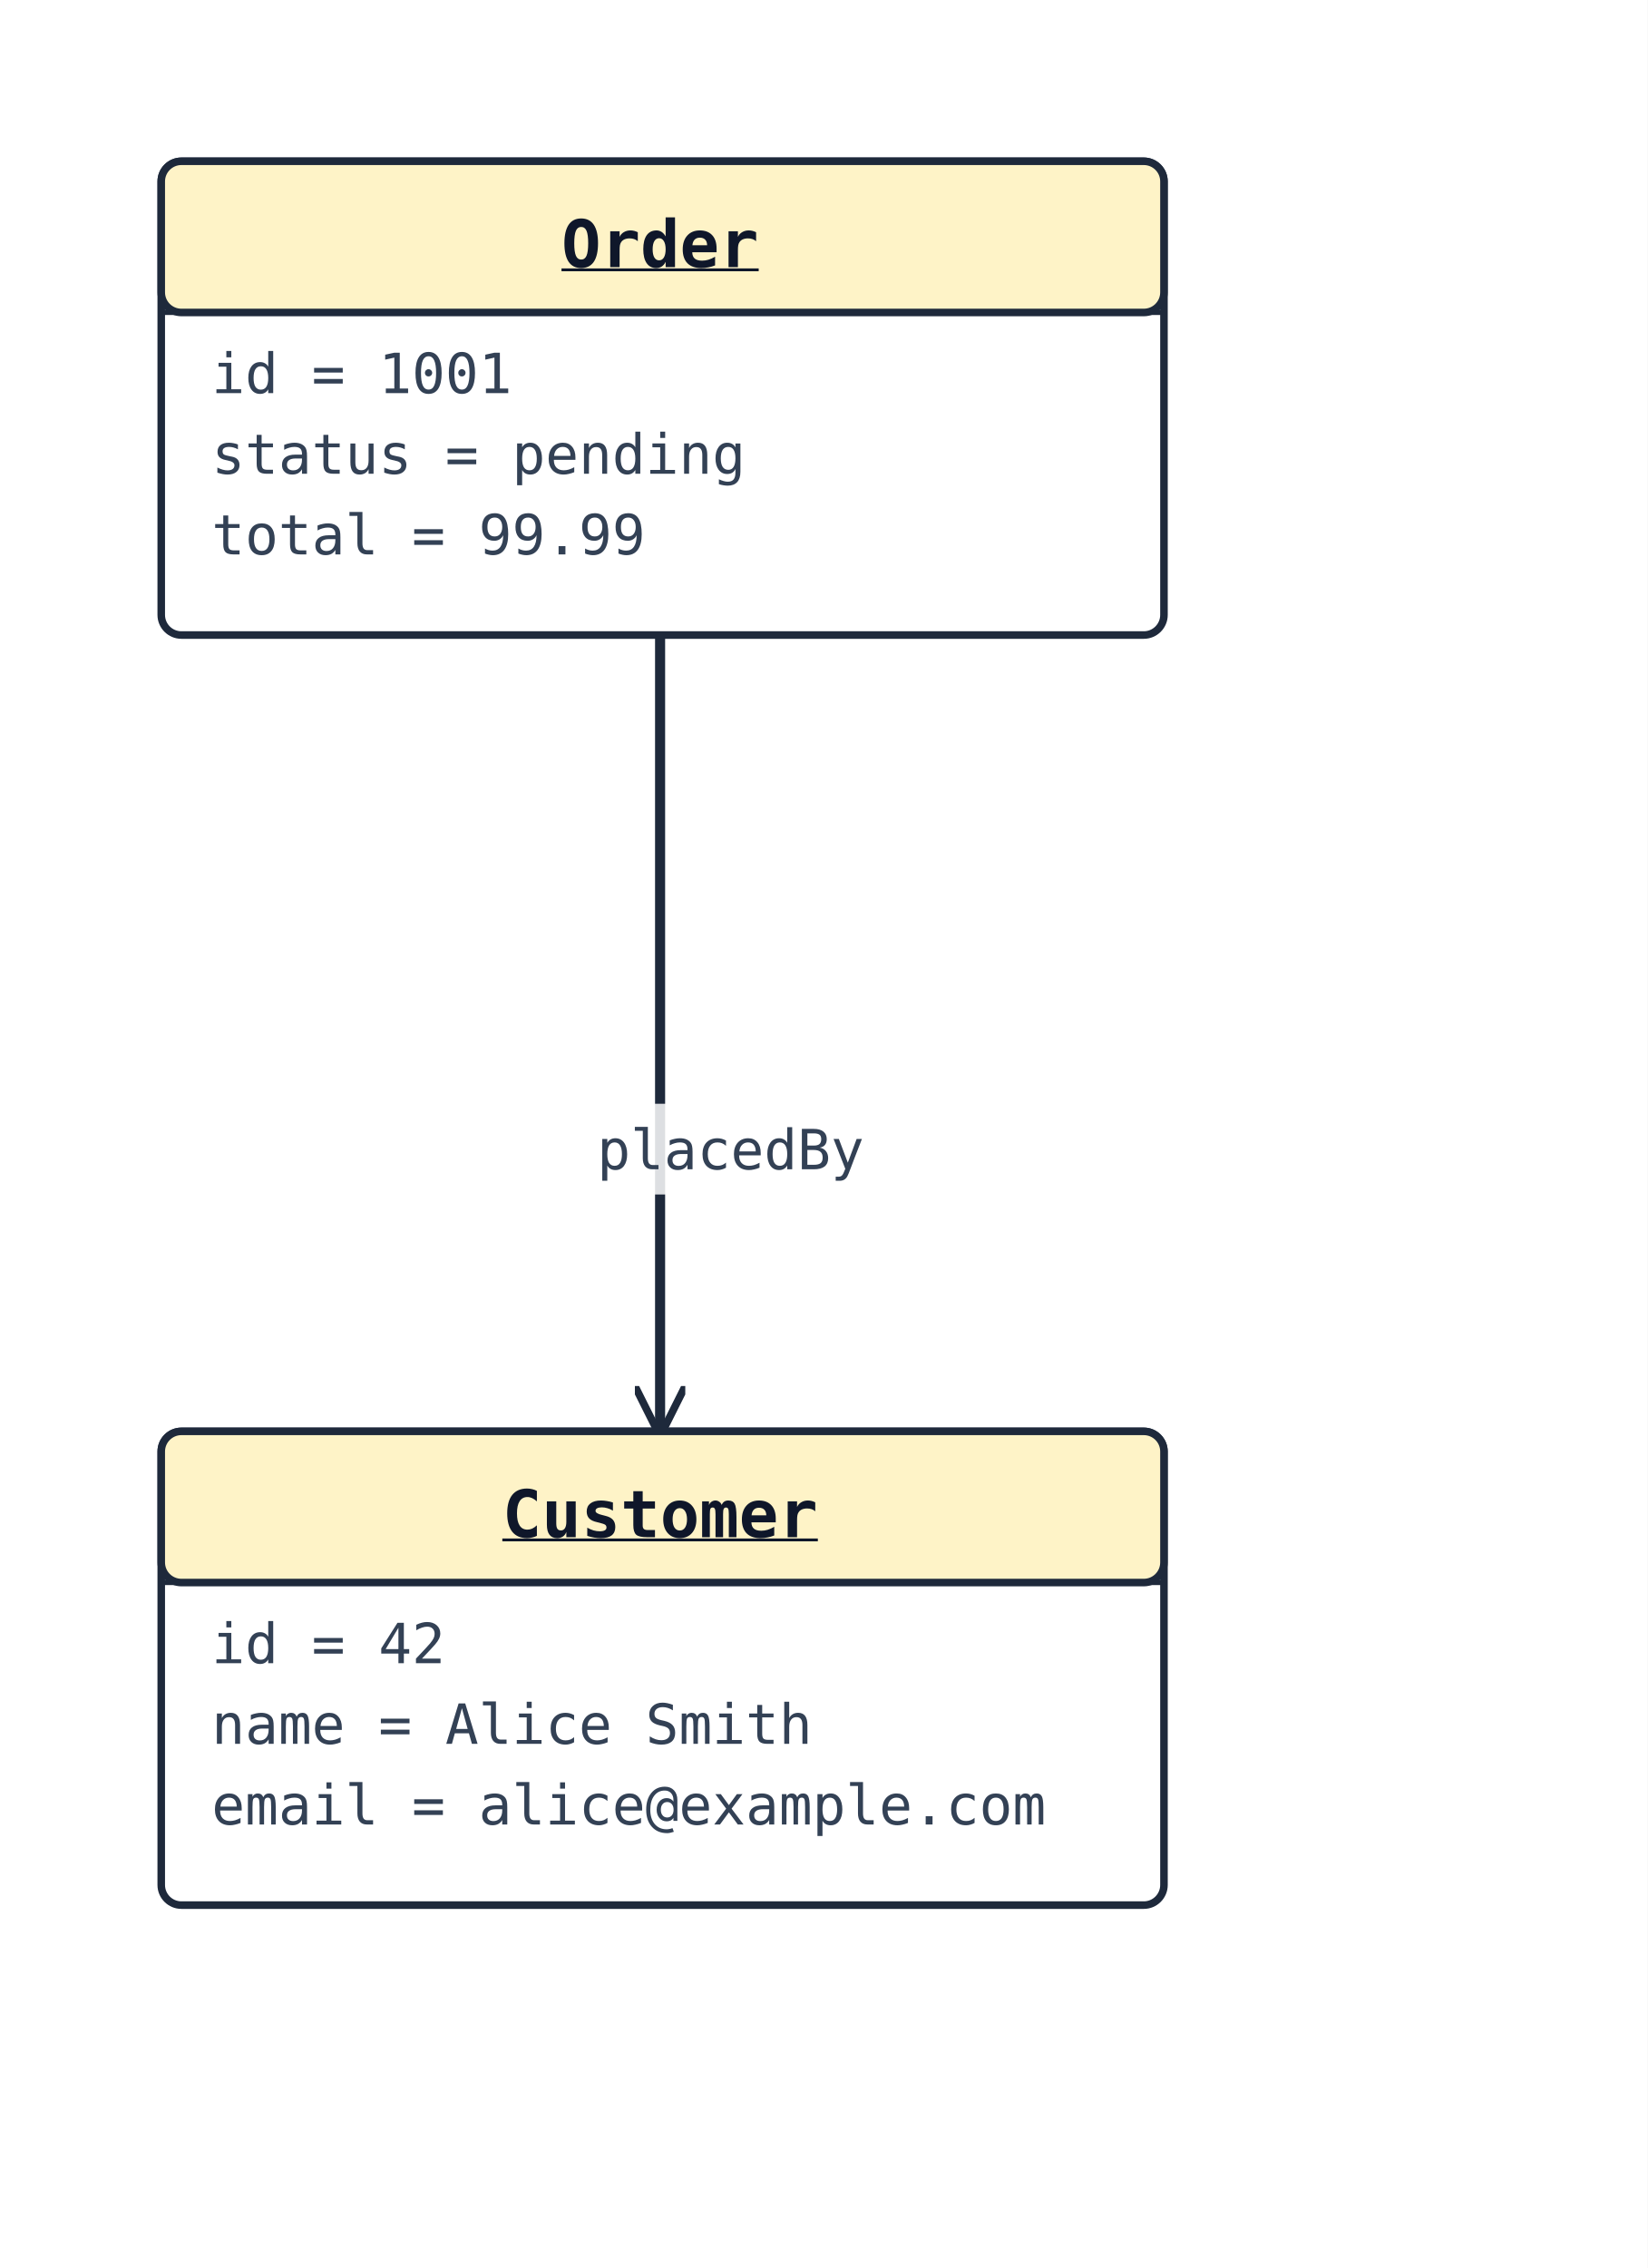
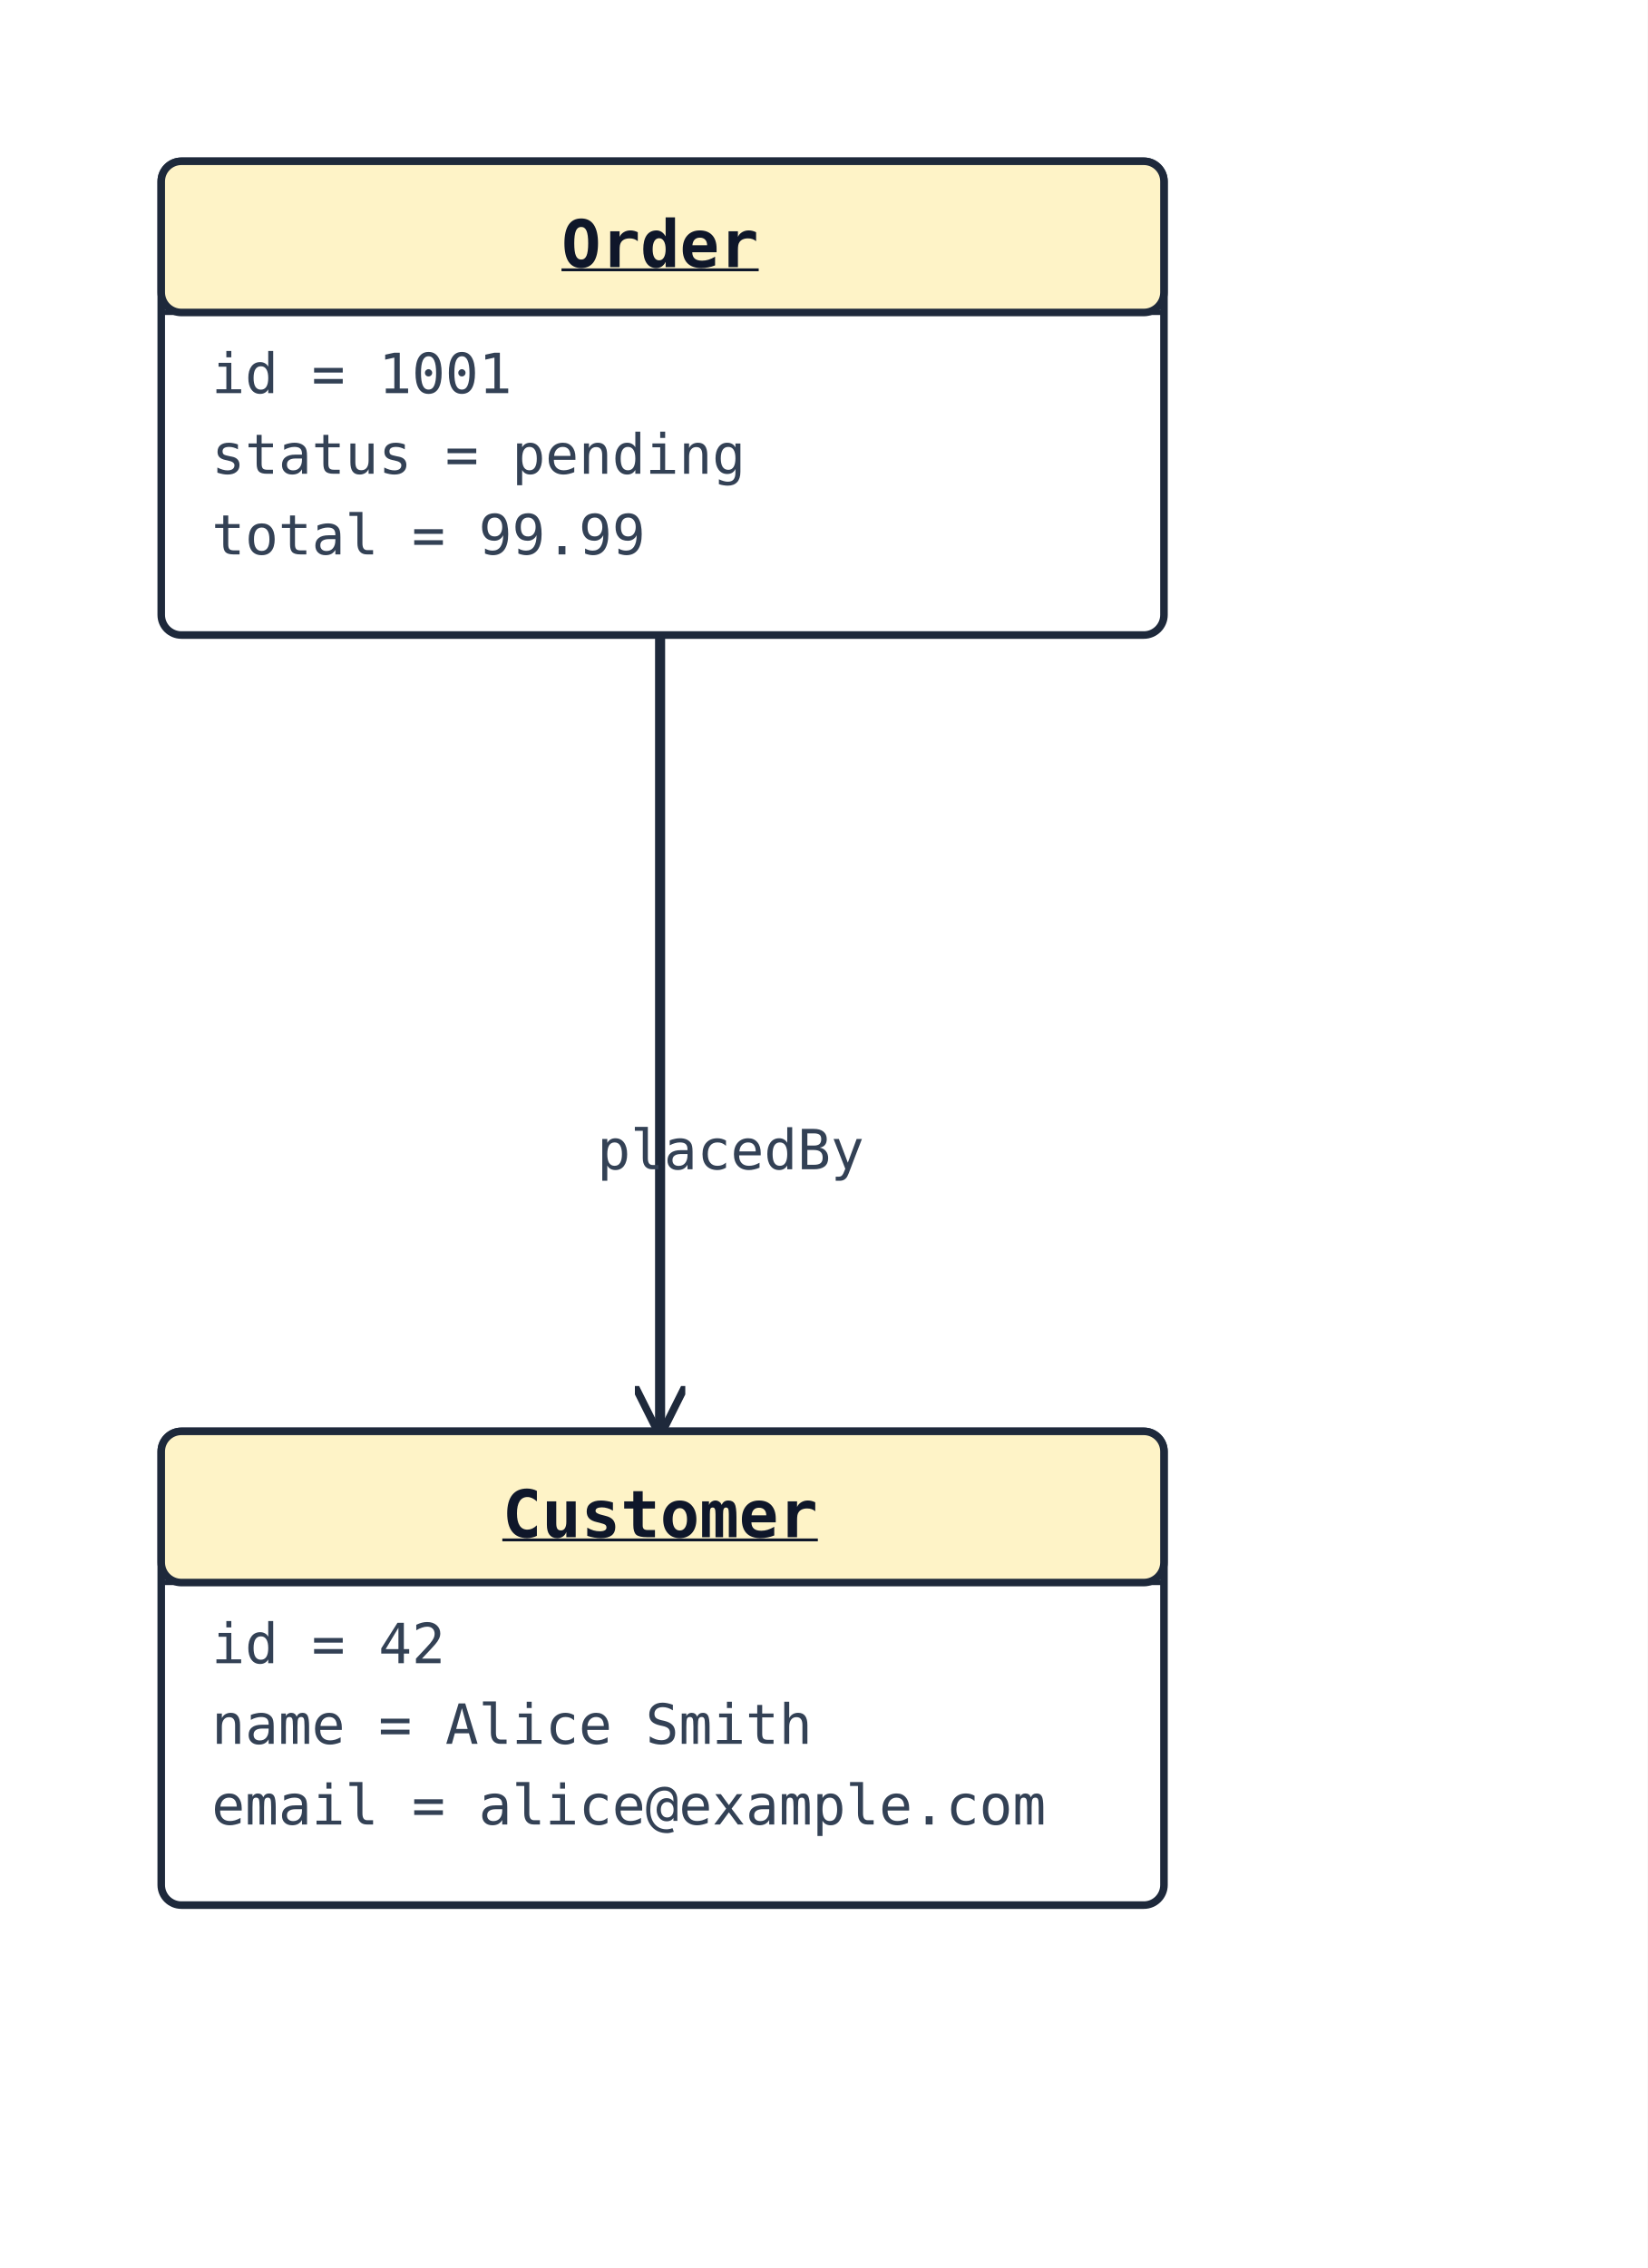
<svg xmlns="http://www.w3.org/2000/svg" width="327" height="450" viewBox="0 0 327 450" data-orientation="TopToBottom">
  <rect width="100%" height="100%" fill="#ffffff" />
  <defs>
    <marker id="arrow-open" viewBox="0 0 10 10" refX="9" refY="5" markerWidth="10" markerHeight="10" markerUnits="userSpaceOnUse" orient="auto-start-reverse">
      <path d="M0,0 L10,5 L0,10" fill="none" stroke="#1e293b" stroke-width="1.5" />
    </marker>
    <marker id="arrow-triangle" viewBox="0 0 16 16" refX="15" refY="8" markerWidth="16" markerHeight="16" markerUnits="userSpaceOnUse" orient="auto-start-reverse">
      <polygon points="0,1 14,8 0,15" fill="#ffffff" stroke="#1e293b" stroke-width="1.5" fill-rule="nonzero" />
    </marker>
    <marker id="arrow-diamond-filled" viewBox="0 0 14 10" refX="13" refY="5" markerWidth="14" markerHeight="10" markerUnits="userSpaceOnUse" orient="auto-start-reverse">
      <path d="M0,5 L7,0 L14,5 L7,10 z" fill="#1e293b" stroke="#1e293b" stroke-width="1" />
    </marker>
    <marker id="arrow-diamond-open" viewBox="0 0 14 10" refX="13" refY="5" markerWidth="14" markerHeight="10" markerUnits="userSpaceOnUse" orient="auto-start-reverse">
      <path d="M0,5 L7,0 L14,5 L7,10 z" fill="#ffffff" stroke="#1e293b" stroke-width="1" />
    </marker>
  </defs>
  <defs>
    <marker id="arrow-triangle-filled" viewBox="0 0 12 12" refX="11" refY="6" markerWidth="12" markerHeight="12" markerUnits="userSpaceOnUse" orient="auto-start-reverse">
      <polygon points="0,0 12,6 0,12" fill="#1e293b" stroke="#1e293b" stroke-width="1.5" />
    </marker>
    <marker id="arrow-box-filled" viewBox="0 0 12 12" refX="11" refY="6" markerWidth="12" markerHeight="12" markerUnits="userSpaceOnUse" orient="auto-start-reverse">
      <rect x="2" y="2" width="8" height="8" fill="#1e293b" stroke="#1e293b" stroke-width="1.5" />
    </marker>
    <marker id="arrow-plus" viewBox="0 0 12 12" refX="11" refY="6" markerWidth="12" markerHeight="12" markerUnits="userSpaceOnUse" orient="auto-start-reverse">
      <path d="M6,1 L6,11 M1,6 L11,6" fill="none" stroke="#1e293b" stroke-width="1.8" stroke-linecap="round" />
    </marker>
    <marker id="arrow-cross" viewBox="0 0 12 12" refX="11" refY="6" markerWidth="12" markerHeight="12" markerUnits="userSpaceOnUse" orient="auto-start-reverse">
      <path d="M2,2 L10,10 M10,2 L2,10" fill="none" stroke="#1e293b" stroke-width="1.8" stroke-linecap="round" />
    </marker>
    <marker id="arrow-bracket-open" viewBox="0 0 12 14" refX="11" refY="7" markerWidth="12" markerHeight="14" markerUnits="userSpaceOnUse" orient="auto-start-reverse">
      <path d="M10,1 L4,1 L4,13 L10,13" fill="none" stroke="#1e293b" stroke-width="1.8" stroke-linecap="round" stroke-linejoin="round" />
    </marker>
    <marker id="arrow-circle-open" viewBox="0 0 12 12" refX="11" refY="6" markerWidth="12" markerHeight="12" markerUnits="userSpaceOnUse" orient="auto-start-reverse">
      <circle cx="6" cy="6" r="4" fill="#ffffff" stroke="#1e293b" stroke-width="1.5" />
    </marker>
    <marker id="arrow-circle-filled" viewBox="0 0 12 12" refX="11" refY="6" markerWidth="12" markerHeight="12" markerUnits="userSpaceOnUse" orient="auto-start-reverse">
      <circle cx="6" cy="6" r="4" fill="#1e293b" stroke="#1e293b" stroke-width="1.5" />
    </marker>
    <marker id="arrow-double-open" viewBox="0 0 16 12" refX="15" refY="6" markerWidth="16" markerHeight="12" markerUnits="userSpaceOnUse" orient="auto-start-reverse">
      <path d="M0,1 L8,6 L0,11 M7,1 L15,6 L7,11" fill="none" stroke="#1e293b" stroke-width="1.5" stroke-linejoin="round" />
    </marker>
  </defs>
-   <polyline class="uml-relation" data-uml-from="Order" data-uml-to="Customer" data-uml-arrow="--&gt;" points="131,126 131,205 131,284" fill="none" stroke="#1e293b" stroke-width="2" marker-end="url(#arrow-open)" />
-   <rect class="uml-edge-label-bg" data-uml-label-role="edge-background" x="115" y="219" width="60" height="18" fill="white" opacity="0.85" />
+   <path class="uml-relation" data-uml-from="Order" data-uml-to="Customer" data-uml-arrow="--&gt;" d="M 131,126 C 131.0,152.3 131.0,178.7 131.0,205.0 C 131.0,231.3 131.0,257.7 131.0,284.0" fill="none" stroke="#1e293b" stroke-width="2" marker-end="url(#arrow-open)" />
  <text class="uml-edge-label" data-uml-label-role="edge" x="145" y="232" text-anchor="middle" font-family="monospace" font-size="11" fill="#334155">placedBy</text>
  <rect x="32" y="32" width="199" height="94" rx="4" ry="4" fill="#ffffff" stroke="#1e293b" stroke-width="1.5" />
  <rect x="32" y="32" width="199" height="30" rx="4" ry="4" fill="#fef3c7" stroke="#1e293b" stroke-width="1.5" />
  <line x1="32" y1="62" x2="231" y2="62" stroke="#1e293b" stroke-width="1" />
  <text x="131" y="53" text-anchor="middle" font-family="monospace" font-size="13" font-weight="600" fill="#0f172a" text-decoration="underline" text-decoration-thickness="1">Order</text>
  <text class="uml-member" x="42" y="78" font-family="monospace" font-size="11" fill="#334155">id = 1001</text>
  <text class="uml-member" x="42" y="94" font-family="monospace" font-size="11" fill="#334155">status = pending</text>
  <text class="uml-member" x="42" y="110" font-family="monospace" font-size="11" fill="#334155">total = 99.99</text>
  <rect x="32" y="284" width="199" height="94" rx="4" ry="4" fill="#ffffff" stroke="#1e293b" stroke-width="1.5" />
  <rect x="32" y="284" width="199" height="30" rx="4" ry="4" fill="#fef3c7" stroke="#1e293b" stroke-width="1.5" />
  <line x1="32" y1="314" x2="231" y2="314" stroke="#1e293b" stroke-width="1" />
  <text x="131" y="305" text-anchor="middle" font-family="monospace" font-size="13" font-weight="600" fill="#0f172a" text-decoration="underline" text-decoration-thickness="1">Customer</text>
  <text class="uml-member" x="42" y="330" font-family="monospace" font-size="11" fill="#334155">id = 42</text>
  <text class="uml-member" x="42" y="346" font-family="monospace" font-size="11" fill="#334155">name = Alice Smith</text>
  <text class="uml-member" x="42" y="362" font-family="monospace" font-size="11" fill="#334155">email = alice@example.com</text>
</svg>
